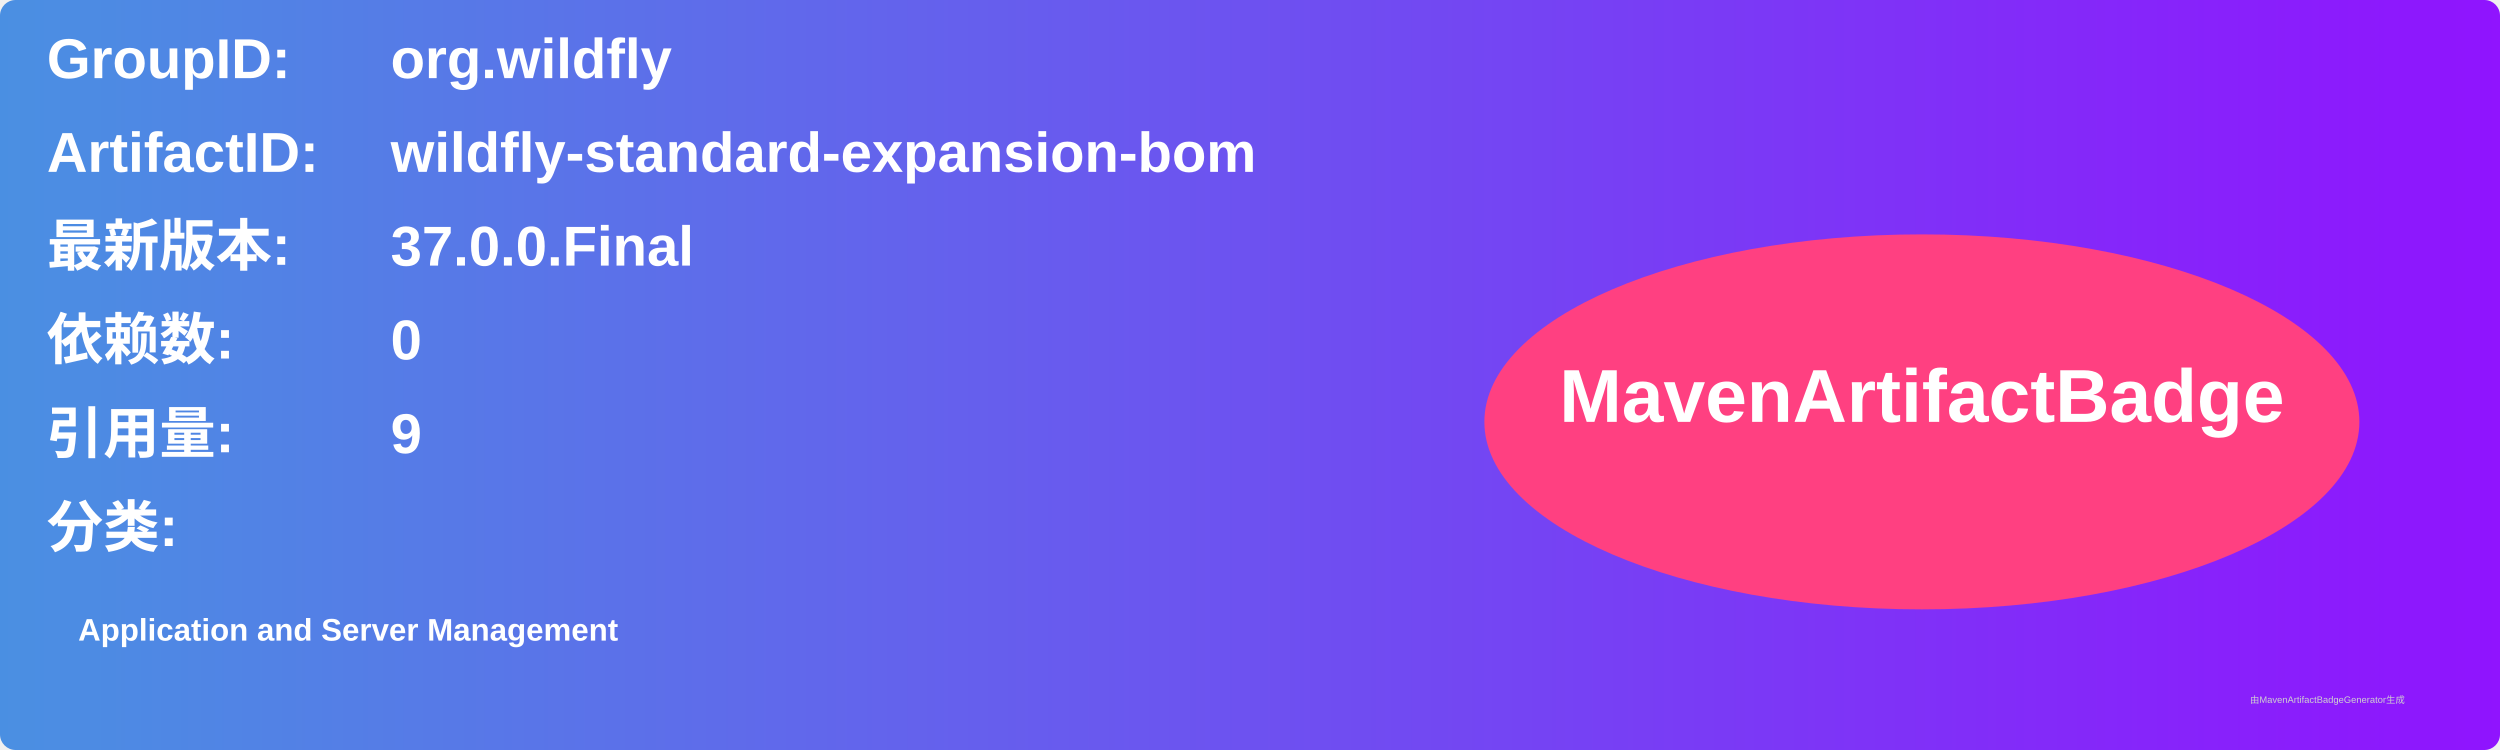
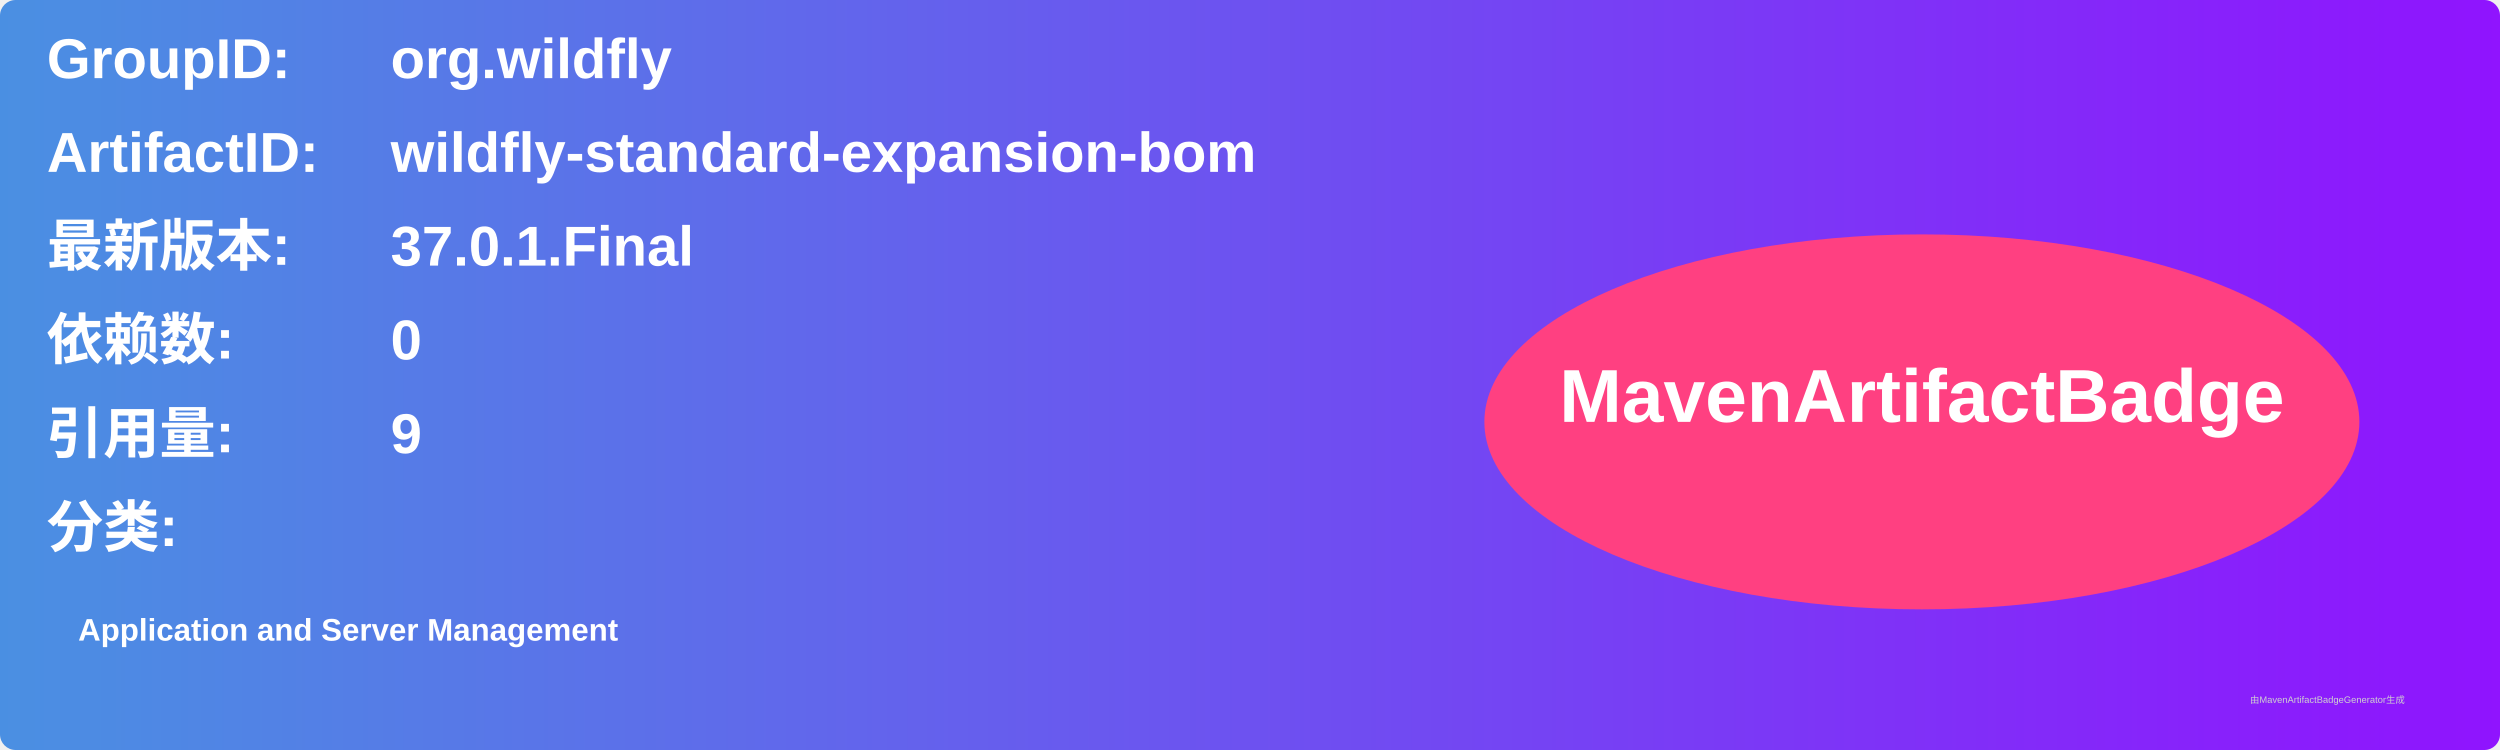
<svg xmlns="http://www.w3.org/2000/svg" width="800" height="240" viewBox="0 0 800 240">
  <linearGradient id="grad" x1="0%" y1="0%" x2="100%" y2="0%">
    <stop offset="0%" stop-color="#4a90e2" />
    <stop offset="100%" stop-color="#9013fe" />
  </linearGradient>
  <rect width="100%" height="100%" rx="5" ry="5" fill="url(#grad)" />
  <g transform="translate(15, 15)">
    <text x="0" y="10" font-family="Arial" font-size="18" fill="white" font-weight="bold" width="260">GroupID:</text>
    <text x="110" y="10" font-family="Arial" font-size="18" fill="white" font-weight="bold" width="460">org.wildfly</text>
    <text x="0" y="40" font-family="Arial" font-size="18" fill="white" font-weight="bold" width="260">ArtifactID:</text>
    <text x="110" y="40" font-family="Arial" font-size="18" fill="white" font-weight="bold" width="460">wildfly-standard-expansion-bom</text>
    <text x="0" y="70" font-family="Arial" font-size="18" fill="white" font-weight="bold">最新版本:</text>
    <text x="110" y="70" font-family="Arial" font-size="18" fill="white" font-weight="bold">
-       <tspan font-weight="bold">37.0.0.Final</tspan>
+       <tspan font-weight="bold">37.0.1.Final</tspan>
    </text>
    <text x="0" y="100" font-family="Arial" font-size="18" fill="white" font-weight="bold">依赖数: </text>
    <text x="110" y="100" font-family="Arial" font-size="18" fill="white">
      <tspan font-weight="bold">0</tspan>
    </text>
    <text x="0" y="130" font-family="Arial" font-size="18" fill="white" font-weight="bold">引用量: </text>
    <text x="110" y="130" font-family="Arial" font-size="18" fill="white">
      <tspan font-weight="bold">9</tspan>
    </text>
    <text x="0" y="160" font-family="Arial" font-size="18" fill="white" font-weight="bold">分类:</text>
    <text x="10" y="190" font-family="Arial" font-size="10" fill="white">
      <tspan font-weight="bold">Application and Server Management</tspan>
    </text>
    <ellipse cx="600" cy="120" rx="140" ry="60" fill="#ff4081" />
    <text x="600" y="120" text-anchor="middle" font-family="Arial" font-size="24" fill="white" font-weight="bold">MavenArtifactBadge</text>
  </g>
  <text x="720" y="225" font-family="Arial" font-size="3" fill="#d0d0d0">由MavenArtifactBadgeGenerator生成</text>
</svg>
